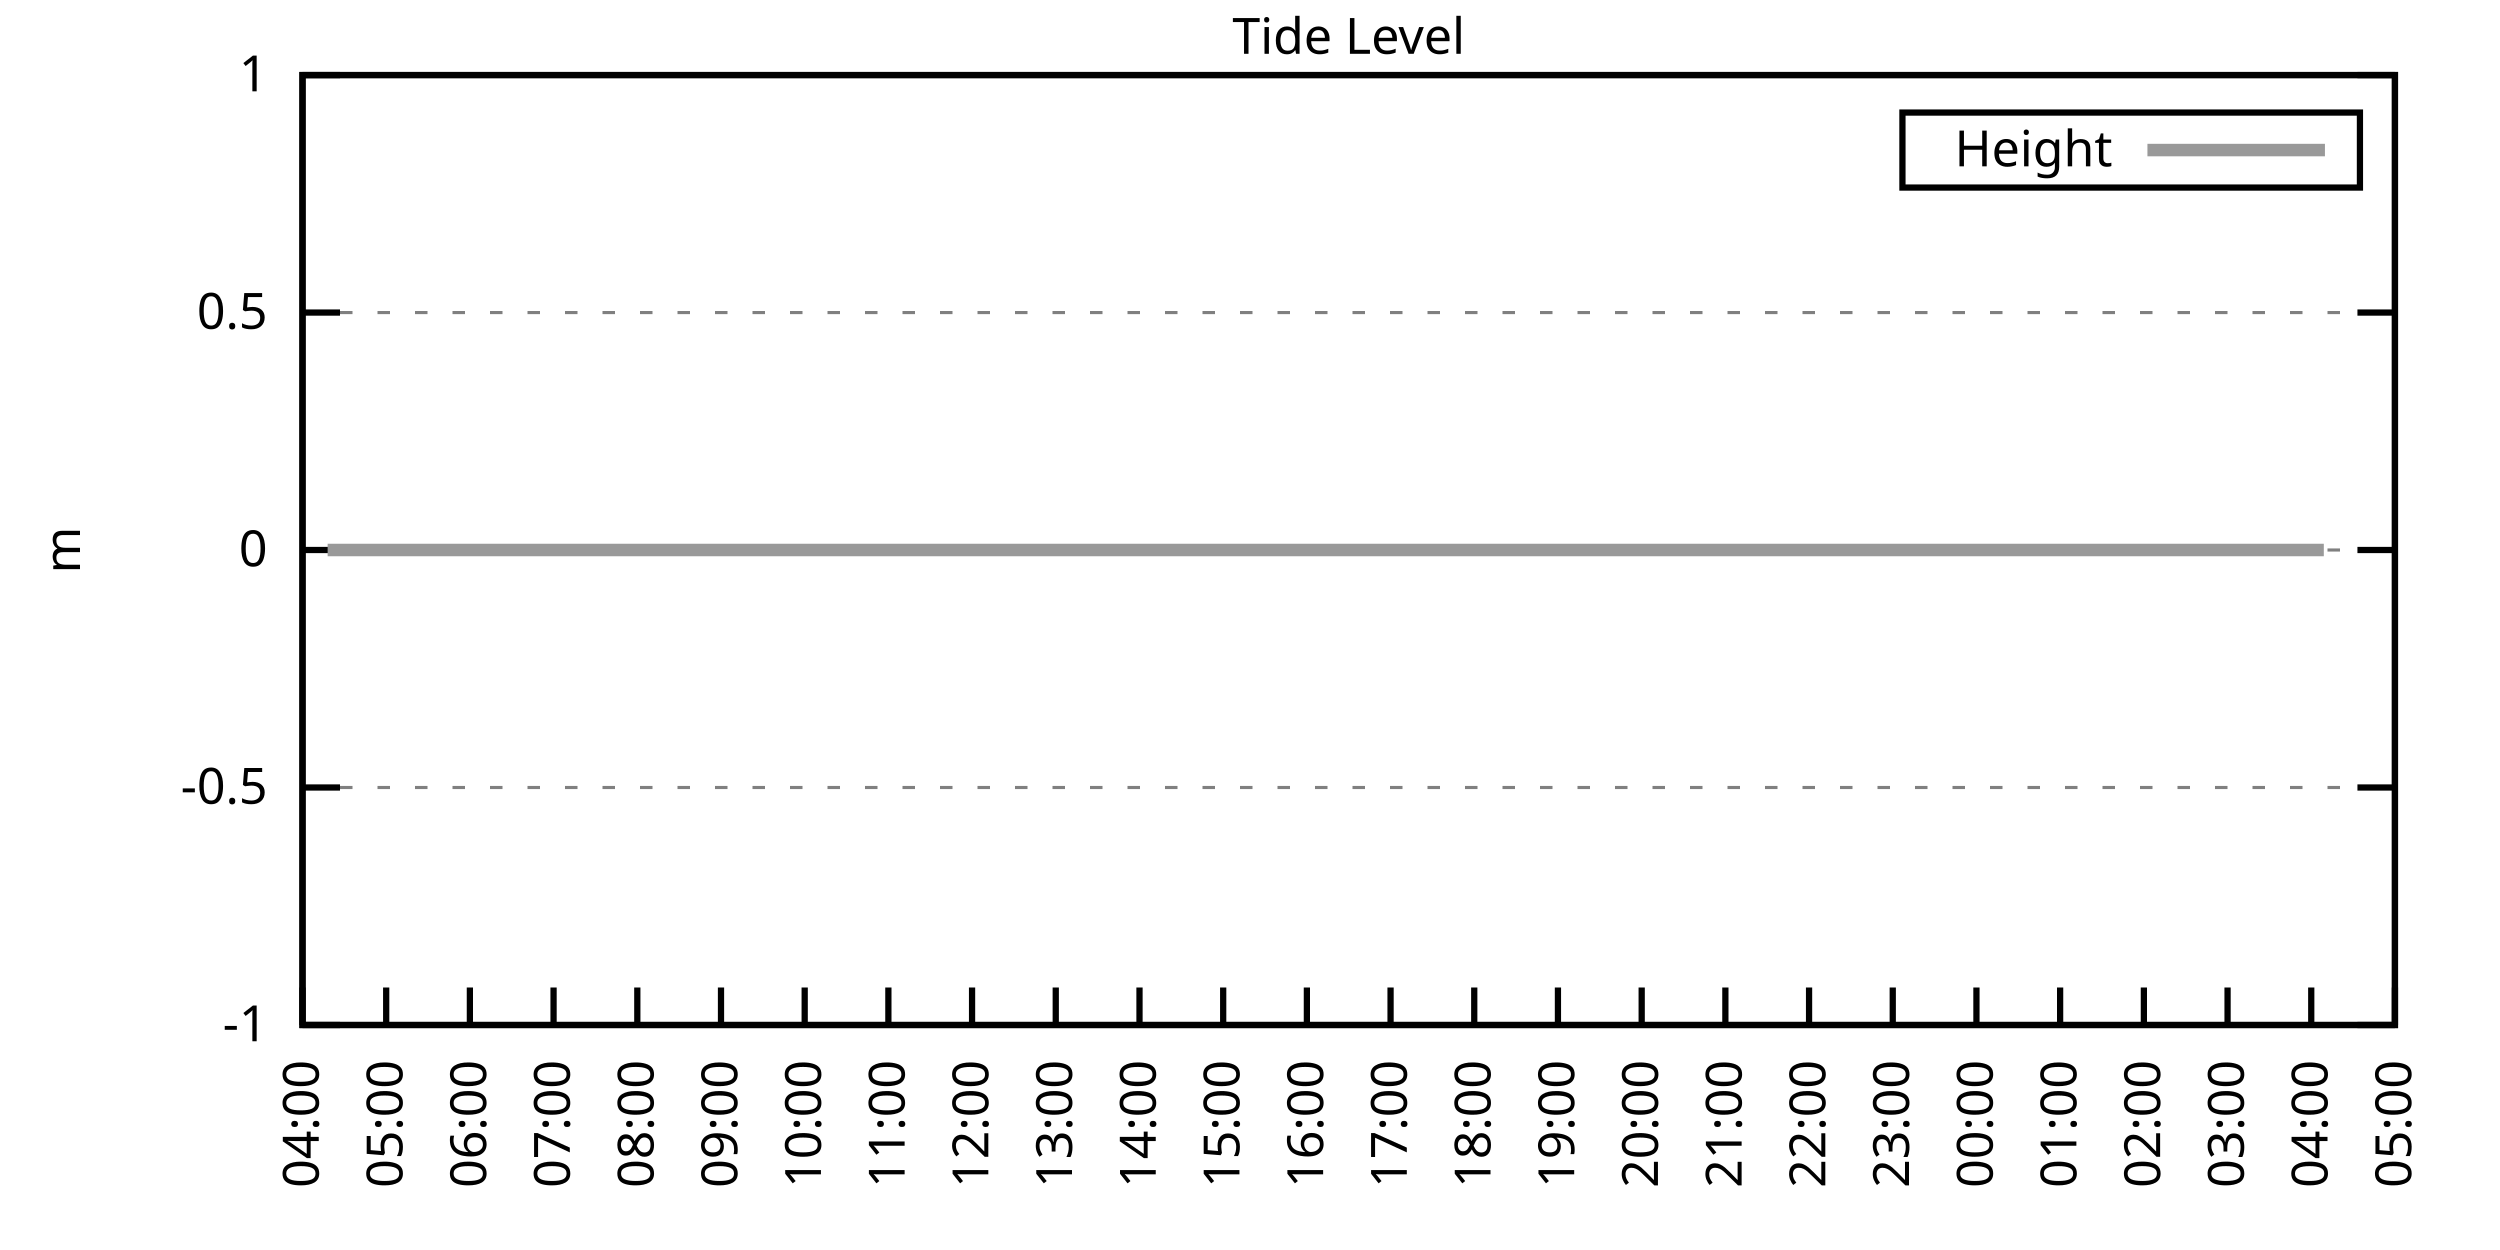
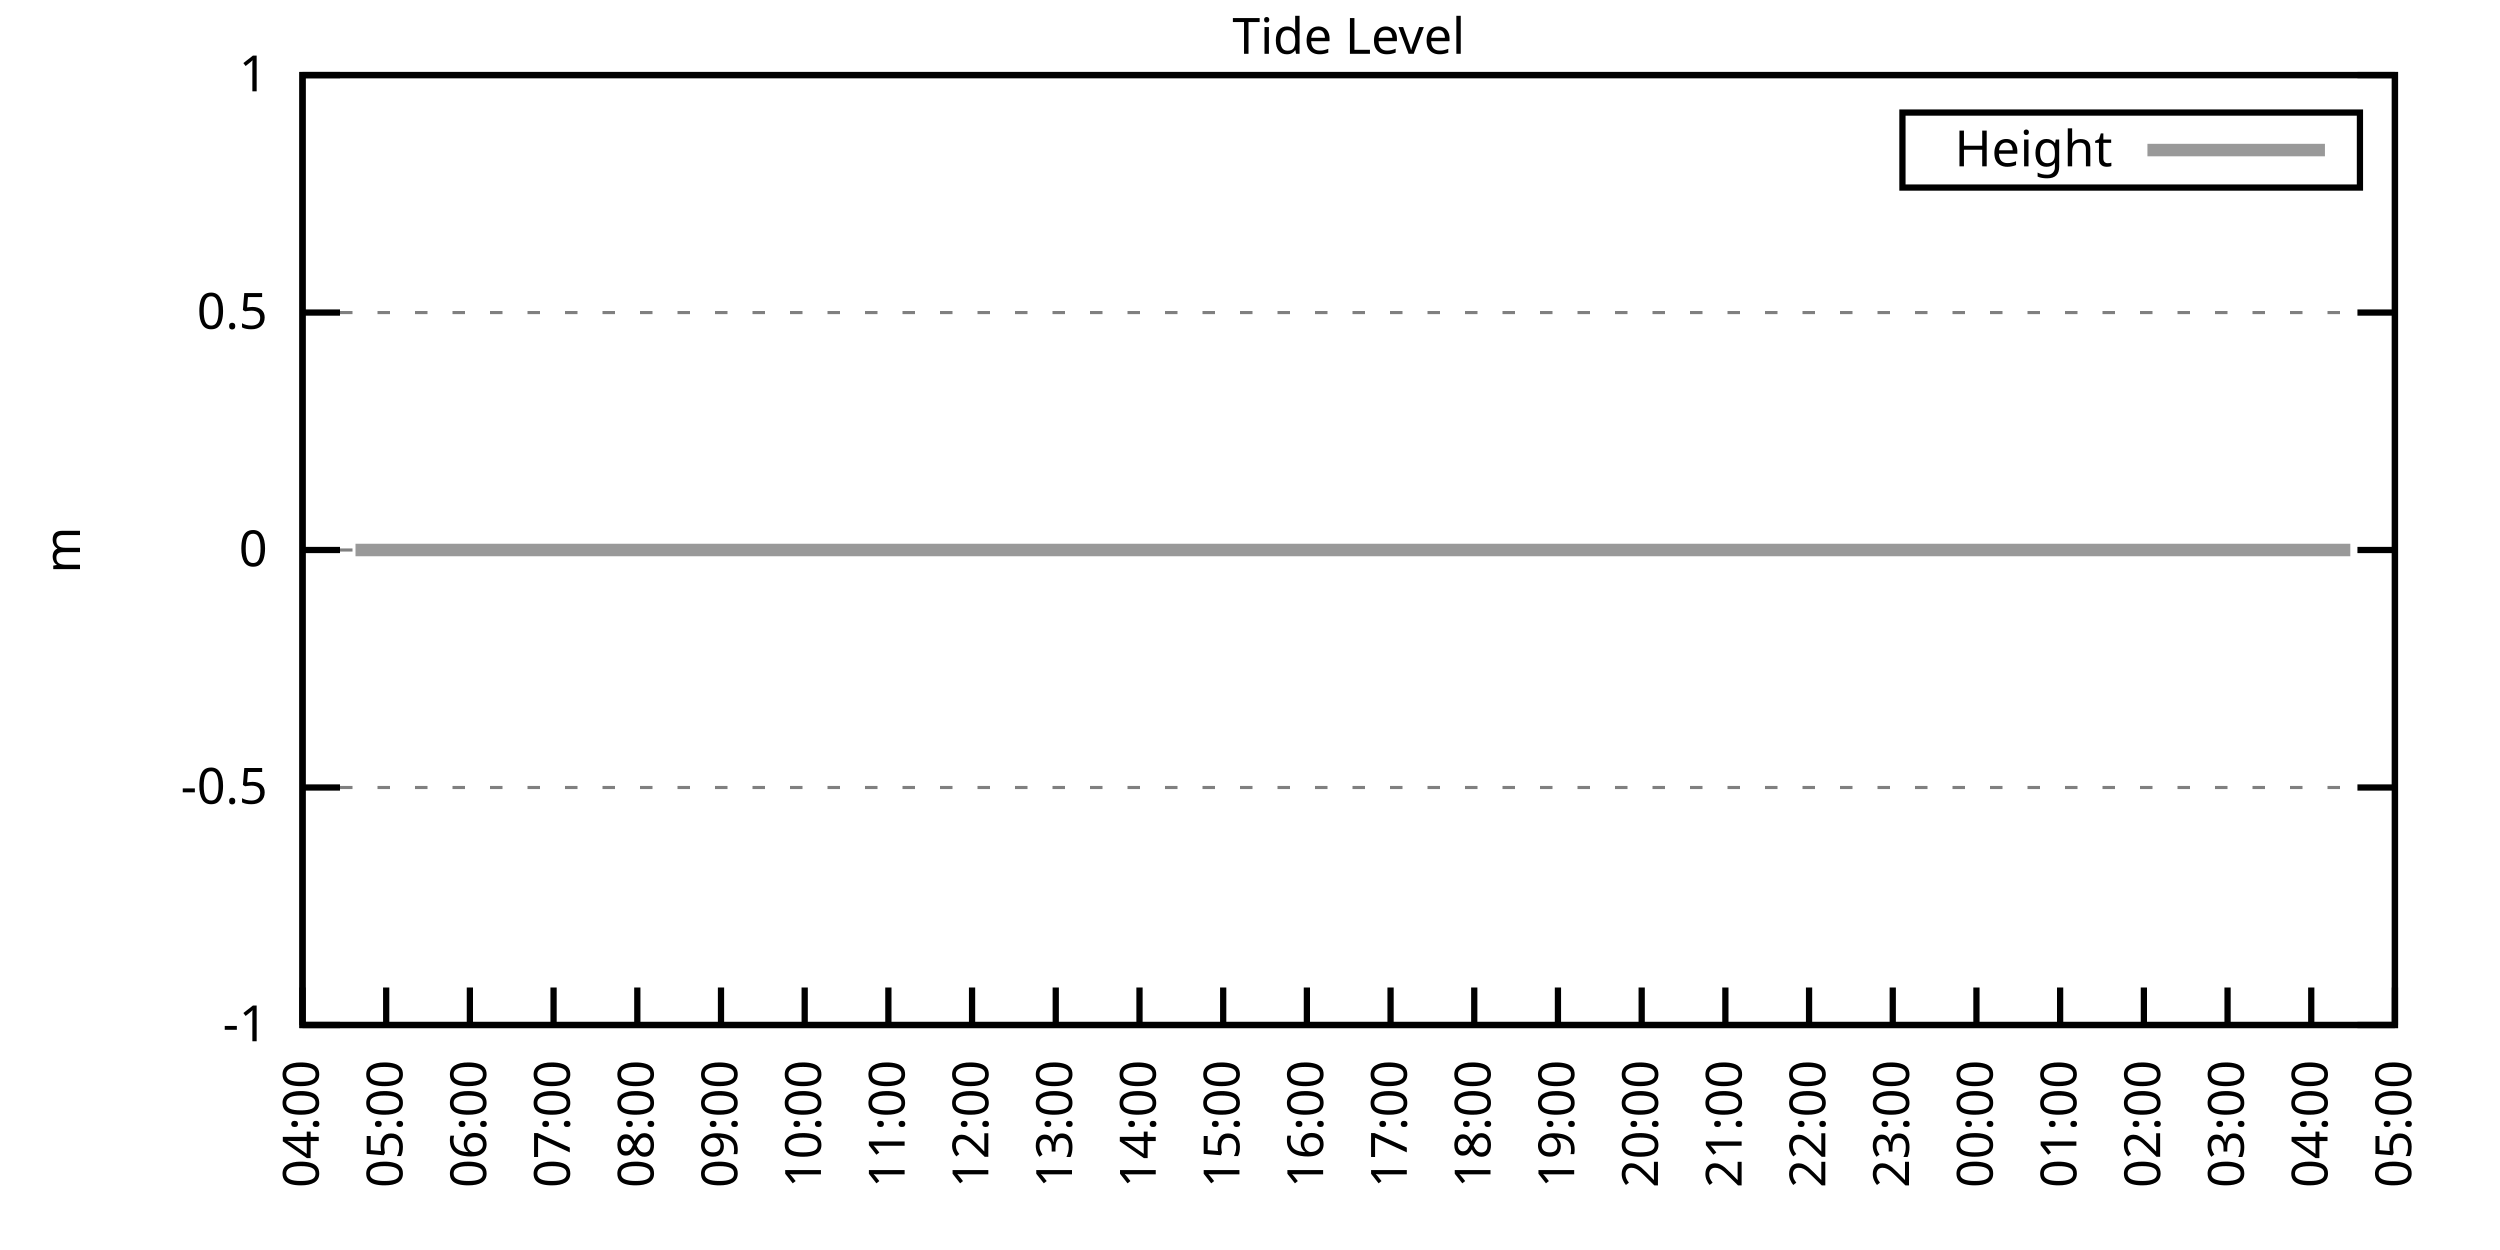
<svg xmlns="http://www.w3.org/2000/svg" xmlns:xlink="http://www.w3.org/1999/xlink" width="400" height="200" viewBox="0 0 400 200">
  <g id="gnuplot_canvas">
    <rect x="0" y="0" width="400" height="200" fill="none" />
    <defs>
      <circle id="gpDot" r="0.5" stroke-width="0.5" stroke="currentColor" />
      <path id="gpPt0" stroke-width="0.333" stroke="currentColor" d="M-1,0 h2 M0,-1 v2" />
      <path id="gpPt1" stroke-width="0.333" stroke="currentColor" d="M-1,-1 L1,1 M1,-1 L-1,1" />
      <path id="gpPt2" stroke-width="0.333" stroke="currentColor" d="M-1,0 L1,0 M0,-1 L0,1 M-1,-1 L1,1 M-1,1 L1,-1" />
      <rect id="gpPt3" stroke-width="0.333" stroke="currentColor" x="-1" y="-1" width="2" height="2" />
      <rect id="gpPt4" stroke-width="0.333" stroke="currentColor" fill="currentColor" x="-1" y="-1" width="2" height="2" />
      <circle id="gpPt5" stroke-width="0.333" stroke="currentColor" cx="0" cy="0" r="1" />
      <use xlink:href="#gpPt5" id="gpPt6" fill="currentColor" stroke="none" />
      <path id="gpPt7" stroke-width="0.333" stroke="currentColor" d="M0,-1.33 L-1.33,0.67 L1.33,0.67 z" />
      <use xlink:href="#gpPt7" id="gpPt8" fill="currentColor" stroke="none" />
      <use xlink:href="#gpPt7" id="gpPt9" stroke="currentColor" transform="rotate(180)" />
      <use xlink:href="#gpPt9" id="gpPt10" fill="currentColor" stroke="none" />
      <use xlink:href="#gpPt3" id="gpPt11" stroke="currentColor" transform="rotate(45)" />
      <use xlink:href="#gpPt11" id="gpPt12" fill="currentColor" stroke="none" />
      <path id="gpPt13" stroke-width="0.333" stroke="currentColor" d="M0,1.330 L1.265,0.411 L0.782,-1.067 L-0.782,-1.076 L-1.265,0.411 z" />
      <use xlink:href="#gpPt13" id="gpPt14" fill="currentColor" stroke="none" />
      <filter id="textbox" filterUnits="objectBoundingBox" x="0" y="0" height="1" width="1">
        <feFlood flood-color="white" flood-opacity="1" result="bgnd" />
        <feComposite in="SourceGraphic" in2="bgnd" operator="atop" />
      </filter>
      <filter id="greybox" filterUnits="objectBoundingBox" x="0" y="0" height="1" width="1">
        <feFlood flood-color="lightgrey" flood-opacity="1" result="grey" />
        <feComposite in="SourceGraphic" in2="grey" operator="atop" />
      </filter>
    </defs>
    <g fill="none" color="white" stroke="currentColor" stroke-width="1.00" stroke-linecap="butt" stroke-linejoin="miter">
</g>
    <g fill="none" color="black" stroke="currentColor" stroke-width="1.00" stroke-linecap="butt" stroke-linejoin="miter">
      <g stroke="none" shape-rendering="crispEdges">
        <polygon fill="rgb(255, 255, 255)" points="48.40,164.00 383.18,164.00 383.18,12.02 48.40,12.02 " />
      </g>
    </g>
    <g fill="none" color="black" stroke="currentColor" stroke-width="1.00" stroke-linecap="butt" stroke-linejoin="miter">
</g>
    <g fill="none" color="black" stroke="black" stroke-width="0.50" stroke-linecap="butt" stroke-linejoin="miter">
</g>
    <g fill="none" color="gray" stroke="currentColor" stroke-width="0.50" stroke-linecap="butt" stroke-linejoin="miter">
      <path stroke="gray" stroke-dasharray="2,4" class="gridline" d="M48.40,164.00 L383.19,164.00  " />
    </g>
    <g fill="none" color="gray" stroke="gray" stroke-width="1.00" stroke-linecap="butt" stroke-linejoin="miter">
</g>
    <g fill="none" color="black" stroke="currentColor" stroke-width="1.00" stroke-linecap="butt" stroke-linejoin="miter">
      <path stroke="black" d="M48.40,164.00 L54.40,164.00 M383.19,164.00 L377.19,164.00  " />
      <g transform="translate(42.80,166.60)" stroke="none" fill="black" font-family="Sans" font-size="8.00" text-anchor="end">
        <text>
          <tspan font-family="Sans">-1</tspan>
        </text>
      </g>
    </g>
    <g fill="none" color="black" stroke="currentColor" stroke-width="1.00" stroke-linecap="butt" stroke-linejoin="miter">
</g>
    <g fill="none" color="black" stroke="black" stroke-width="0.50" stroke-linecap="butt" stroke-linejoin="miter">
</g>
    <g fill="none" color="gray" stroke="currentColor" stroke-width="0.50" stroke-linecap="butt" stroke-linejoin="miter">
      <path stroke="gray" stroke-dasharray="2,4" class="gridline" d="M48.40,126.00 L383.19,126.00  " />
    </g>
    <g fill="none" color="gray" stroke="gray" stroke-width="1.00" stroke-linecap="butt" stroke-linejoin="miter">
</g>
    <g fill="none" color="black" stroke="currentColor" stroke-width="1.00" stroke-linecap="butt" stroke-linejoin="miter">
      <path stroke="black" d="M48.40,126.00 L54.40,126.00 M383.19,126.00 L377.19,126.00  " />
      <g transform="translate(42.80,128.60)" stroke="none" fill="black" font-family="Sans" font-size="8.00" text-anchor="end">
        <text>
          <tspan font-family="Sans">-0.5</tspan>
        </text>
      </g>
    </g>
    <g fill="none" color="black" stroke="currentColor" stroke-width="1.00" stroke-linecap="butt" stroke-linejoin="miter">
</g>
    <g fill="none" color="black" stroke="black" stroke-width="0.50" stroke-linecap="butt" stroke-linejoin="miter">
</g>
    <g fill="none" color="gray" stroke="currentColor" stroke-width="0.50" stroke-linecap="butt" stroke-linejoin="miter">
      <path stroke="gray" stroke-dasharray="2,4" class="gridline" d="M48.40,88.00 L383.19,88.00  " />
    </g>
    <g fill="none" color="gray" stroke="gray" stroke-width="1.00" stroke-linecap="butt" stroke-linejoin="miter">
</g>
    <g fill="none" color="black" stroke="currentColor" stroke-width="1.00" stroke-linecap="butt" stroke-linejoin="miter">
      <path stroke="black" d="M48.40,88.00 L54.40,88.00 M383.19,88.00 L377.19,88.00  " />
      <g transform="translate(42.80,90.60)" stroke="none" fill="black" font-family="Sans" font-size="8.00" text-anchor="end">
        <text>
          <tspan font-family="Sans"> 0</tspan>
        </text>
      </g>
    </g>
    <g fill="none" color="black" stroke="currentColor" stroke-width="1.00" stroke-linecap="butt" stroke-linejoin="miter">
</g>
    <g fill="none" color="black" stroke="black" stroke-width="0.50" stroke-linecap="butt" stroke-linejoin="miter">
</g>
    <g fill="none" color="gray" stroke="currentColor" stroke-width="0.50" stroke-linecap="butt" stroke-linejoin="miter">
      <path stroke="gray" stroke-dasharray="2,4" class="gridline" d="M48.40,50.01 L383.19,50.01  " />
    </g>
    <g fill="none" color="gray" stroke="gray" stroke-width="1.00" stroke-linecap="butt" stroke-linejoin="miter">
</g>
    <g fill="none" color="black" stroke="currentColor" stroke-width="1.00" stroke-linecap="butt" stroke-linejoin="miter">
      <path stroke="black" d="M48.40,50.01 L54.40,50.01 M383.19,50.01 L377.19,50.01  " />
      <g transform="translate(42.80,52.61)" stroke="none" fill="black" font-family="Sans" font-size="8.00" text-anchor="end">
        <text>
          <tspan font-family="Sans"> 0.5</tspan>
        </text>
      </g>
    </g>
    <g fill="none" color="black" stroke="currentColor" stroke-width="1.00" stroke-linecap="butt" stroke-linejoin="miter">
</g>
    <g fill="none" color="black" stroke="black" stroke-width="0.50" stroke-linecap="butt" stroke-linejoin="miter">
</g>
    <g fill="none" color="gray" stroke="currentColor" stroke-width="0.50" stroke-linecap="butt" stroke-linejoin="miter">
      <path stroke="gray" stroke-dasharray="2,4" class="gridline" d="M48.40,12.01 L383.19,12.01  " />
    </g>
    <g fill="none" color="gray" stroke="gray" stroke-width="1.00" stroke-linecap="butt" stroke-linejoin="miter">
</g>
    <g fill="none" color="black" stroke="currentColor" stroke-width="1.00" stroke-linecap="butt" stroke-linejoin="miter">
      <path stroke="black" d="M48.40,12.01 L54.40,12.01 M383.19,12.01 L377.19,12.01  " />
      <g transform="translate(42.80,14.61)" stroke="none" fill="black" font-family="Sans" font-size="8.00" text-anchor="end">
        <text>
          <tspan font-family="Sans"> 1</tspan>
        </text>
      </g>
    </g>
    <g fill="none" color="black" stroke="currentColor" stroke-width="1.00" stroke-linecap="butt" stroke-linejoin="miter">
      <path stroke="black" d="M48.40,164.00 L48.40,158.00  " />
      <g transform="translate(51.00,169.60) rotate(270.00)" stroke="none" fill="black" font-family="Sans" font-size="8.00" text-anchor="end">
        <text>
          <tspan font-family="Sans">04:00</tspan>
        </text>
      </g>
    </g>
    <g fill="none" color="black" stroke="currentColor" stroke-width="1.00" stroke-linecap="butt" stroke-linejoin="miter">
      <path stroke="black" d="M61.79,164.00 L61.79,158.00  " />
      <g transform="translate(64.39,169.60) rotate(270.00)" stroke="none" fill="black" font-family="Sans" font-size="8.00" text-anchor="end">
        <text>
          <tspan font-family="Sans">05:00</tspan>
        </text>
      </g>
    </g>
    <g fill="none" color="black" stroke="currentColor" stroke-width="1.00" stroke-linecap="butt" stroke-linejoin="miter">
      <path stroke="black" d="M75.18,164.00 L75.18,158.00  " />
      <g transform="translate(77.78,169.60) rotate(270.00)" stroke="none" fill="black" font-family="Sans" font-size="8.00" text-anchor="end">
        <text>
          <tspan font-family="Sans">06:00</tspan>
        </text>
      </g>
    </g>
    <g fill="none" color="black" stroke="currentColor" stroke-width="1.00" stroke-linecap="butt" stroke-linejoin="miter">
      <path stroke="black" d="M88.57,164.00 L88.57,158.00  " />
      <g transform="translate(91.17,169.60) rotate(270.00)" stroke="none" fill="black" font-family="Sans" font-size="8.00" text-anchor="end">
        <text>
          <tspan font-family="Sans">07:00</tspan>
        </text>
      </g>
    </g>
    <g fill="none" color="black" stroke="currentColor" stroke-width="1.00" stroke-linecap="butt" stroke-linejoin="miter">
      <path stroke="black" d="M101.97,164.00 L101.97,158.00  " />
      <g transform="translate(104.57,169.60) rotate(270.00)" stroke="none" fill="black" font-family="Sans" font-size="8.00" text-anchor="end">
        <text>
          <tspan font-family="Sans">08:00</tspan>
        </text>
      </g>
    </g>
    <g fill="none" color="black" stroke="currentColor" stroke-width="1.00" stroke-linecap="butt" stroke-linejoin="miter">
      <path stroke="black" d="M115.36,164.00 L115.36,158.00  " />
      <g transform="translate(117.96,169.60) rotate(270.00)" stroke="none" fill="black" font-family="Sans" font-size="8.00" text-anchor="end">
        <text>
          <tspan font-family="Sans">09:00</tspan>
        </text>
      </g>
    </g>
    <g fill="none" color="black" stroke="currentColor" stroke-width="1.00" stroke-linecap="butt" stroke-linejoin="miter">
      <path stroke="black" d="M128.75,164.00 L128.75,158.00  " />
      <g transform="translate(131.35,169.60) rotate(270.00)" stroke="none" fill="black" font-family="Sans" font-size="8.00" text-anchor="end">
        <text>
          <tspan font-family="Sans">10:00</tspan>
        </text>
      </g>
    </g>
    <g fill="none" color="black" stroke="currentColor" stroke-width="1.00" stroke-linecap="butt" stroke-linejoin="miter">
      <path stroke="black" d="M142.14,164.00 L142.14,158.00  " />
      <g transform="translate(144.74,169.60) rotate(270.00)" stroke="none" fill="black" font-family="Sans" font-size="8.00" text-anchor="end">
        <text>
          <tspan font-family="Sans">11:00</tspan>
        </text>
      </g>
    </g>
    <g fill="none" color="black" stroke="currentColor" stroke-width="1.00" stroke-linecap="butt" stroke-linejoin="miter">
      <path stroke="black" d="M155.53,164.00 L155.53,158.00  " />
      <g transform="translate(158.13,169.60) rotate(270.00)" stroke="none" fill="black" font-family="Sans" font-size="8.00" text-anchor="end">
        <text>
          <tspan font-family="Sans">12:00</tspan>
        </text>
      </g>
    </g>
    <g fill="none" color="black" stroke="currentColor" stroke-width="1.00" stroke-linecap="butt" stroke-linejoin="miter">
      <path stroke="black" d="M168.92,164.00 L168.92,158.00  " />
      <g transform="translate(171.52,169.60) rotate(270.00)" stroke="none" fill="black" font-family="Sans" font-size="8.00" text-anchor="end">
        <text>
          <tspan font-family="Sans">13:00</tspan>
        </text>
      </g>
    </g>
    <g fill="none" color="black" stroke="currentColor" stroke-width="1.00" stroke-linecap="butt" stroke-linejoin="miter">
      <path stroke="black" d="M182.32,164.00 L182.32,158.00  " />
      <g transform="translate(184.92,169.60) rotate(270.00)" stroke="none" fill="black" font-family="Sans" font-size="8.00" text-anchor="end">
        <text>
          <tspan font-family="Sans">14:00</tspan>
        </text>
      </g>
    </g>
    <g fill="none" color="black" stroke="currentColor" stroke-width="1.00" stroke-linecap="butt" stroke-linejoin="miter">
      <path stroke="black" d="M195.71,164.00 L195.71,158.00  " />
      <g transform="translate(198.31,169.60) rotate(270.00)" stroke="none" fill="black" font-family="Sans" font-size="8.00" text-anchor="end">
        <text>
          <tspan font-family="Sans">15:00</tspan>
        </text>
      </g>
    </g>
    <g fill="none" color="black" stroke="currentColor" stroke-width="1.00" stroke-linecap="butt" stroke-linejoin="miter">
      <path stroke="black" d="M209.10,164.00 L209.10,158.00  " />
      <g transform="translate(211.70,169.60) rotate(270.00)" stroke="none" fill="black" font-family="Sans" font-size="8.00" text-anchor="end">
        <text>
          <tspan font-family="Sans">16:00</tspan>
        </text>
      </g>
    </g>
    <g fill="none" color="black" stroke="currentColor" stroke-width="1.00" stroke-linecap="butt" stroke-linejoin="miter">
      <path stroke="black" d="M222.49,164.00 L222.49,158.00  " />
      <g transform="translate(225.09,169.60) rotate(270.00)" stroke="none" fill="black" font-family="Sans" font-size="8.00" text-anchor="end">
        <text>
          <tspan font-family="Sans">17:00</tspan>
        </text>
      </g>
    </g>
    <g fill="none" color="black" stroke="currentColor" stroke-width="1.00" stroke-linecap="butt" stroke-linejoin="miter">
      <path stroke="black" d="M235.88,164.00 L235.88,158.00  " />
      <g transform="translate(238.48,169.60) rotate(270.00)" stroke="none" fill="black" font-family="Sans" font-size="8.00" text-anchor="end">
        <text>
          <tspan font-family="Sans">18:00</tspan>
        </text>
      </g>
    </g>
    <g fill="none" color="black" stroke="currentColor" stroke-width="1.00" stroke-linecap="butt" stroke-linejoin="miter">
      <path stroke="black" d="M249.27,164.00 L249.27,158.00  " />
      <g transform="translate(251.87,169.60) rotate(270.00)" stroke="none" fill="black" font-family="Sans" font-size="8.00" text-anchor="end">
        <text>
          <tspan font-family="Sans">19:00</tspan>
        </text>
      </g>
    </g>
    <g fill="none" color="black" stroke="currentColor" stroke-width="1.00" stroke-linecap="butt" stroke-linejoin="miter">
      <path stroke="black" d="M262.67,164.00 L262.67,158.00  " />
      <g transform="translate(265.27,169.60) rotate(270.00)" stroke="none" fill="black" font-family="Sans" font-size="8.00" text-anchor="end">
        <text>
          <tspan font-family="Sans">20:00</tspan>
        </text>
      </g>
    </g>
    <g fill="none" color="black" stroke="currentColor" stroke-width="1.00" stroke-linecap="butt" stroke-linejoin="miter">
      <path stroke="black" d="M276.06,164.00 L276.06,158.00  " />
      <g transform="translate(278.66,169.60) rotate(270.00)" stroke="none" fill="black" font-family="Sans" font-size="8.00" text-anchor="end">
        <text>
          <tspan font-family="Sans">21:00</tspan>
        </text>
      </g>
    </g>
    <g fill="none" color="black" stroke="currentColor" stroke-width="1.00" stroke-linecap="butt" stroke-linejoin="miter">
      <path stroke="black" d="M289.45,164.00 L289.45,158.00  " />
      <g transform="translate(292.05,169.60) rotate(270.00)" stroke="none" fill="black" font-family="Sans" font-size="8.00" text-anchor="end">
        <text>
          <tspan font-family="Sans">22:00</tspan>
        </text>
      </g>
    </g>
    <g fill="none" color="black" stroke="currentColor" stroke-width="1.00" stroke-linecap="butt" stroke-linejoin="miter">
      <path stroke="black" d="M302.84,164.00 L302.84,158.00  " />
      <g transform="translate(305.44,169.60) rotate(270.00)" stroke="none" fill="black" font-family="Sans" font-size="8.00" text-anchor="end">
        <text>
          <tspan font-family="Sans">23:00</tspan>
        </text>
      </g>
    </g>
    <g fill="none" color="black" stroke="currentColor" stroke-width="1.00" stroke-linecap="butt" stroke-linejoin="miter">
      <path stroke="black" d="M316.23,164.00 L316.23,158.00  " />
      <g transform="translate(318.83,169.60) rotate(270.00)" stroke="none" fill="black" font-family="Sans" font-size="8.00" text-anchor="end">
        <text>
          <tspan font-family="Sans">00:00</tspan>
        </text>
      </g>
    </g>
    <g fill="none" color="black" stroke="currentColor" stroke-width="1.00" stroke-linecap="butt" stroke-linejoin="miter">
      <path stroke="black" d="M329.62,164.00 L329.62,158.00  " />
      <g transform="translate(332.22,169.60) rotate(270.00)" stroke="none" fill="black" font-family="Sans" font-size="8.00" text-anchor="end">
        <text>
          <tspan font-family="Sans">01:00</tspan>
        </text>
      </g>
    </g>
    <g fill="none" color="black" stroke="currentColor" stroke-width="1.00" stroke-linecap="butt" stroke-linejoin="miter">
      <path stroke="black" d="M343.02,164.00 L343.02,158.00  " />
      <g transform="translate(345.62,169.60) rotate(270.00)" stroke="none" fill="black" font-family="Sans" font-size="8.00" text-anchor="end">
        <text>
          <tspan font-family="Sans">02:00</tspan>
        </text>
      </g>
    </g>
    <g fill="none" color="black" stroke="currentColor" stroke-width="1.00" stroke-linecap="butt" stroke-linejoin="miter">
      <path stroke="black" d="M356.41,164.00 L356.41,158.00  " />
      <g transform="translate(359.01,169.60) rotate(270.00)" stroke="none" fill="black" font-family="Sans" font-size="8.00" text-anchor="end">
        <text>
          <tspan font-family="Sans">03:00</tspan>
        </text>
      </g>
    </g>
    <g fill="none" color="black" stroke="currentColor" stroke-width="1.00" stroke-linecap="butt" stroke-linejoin="miter">
      <path stroke="black" d="M369.80,164.00 L369.80,158.00  " />
      <g transform="translate(372.40,169.60) rotate(270.00)" stroke="none" fill="black" font-family="Sans" font-size="8.00" text-anchor="end">
        <text>
          <tspan font-family="Sans">04:00</tspan>
        </text>
      </g>
    </g>
    <g fill="none" color="black" stroke="currentColor" stroke-width="1.00" stroke-linecap="butt" stroke-linejoin="miter">
      <path stroke="black" d="M383.19,164.00 L383.19,158.00  " />
      <g transform="translate(385.79,169.60) rotate(270.00)" stroke="none" fill="black" font-family="Sans" font-size="8.00" text-anchor="end">
        <text>
          <tspan font-family="Sans">05:00</tspan>
        </text>
      </g>
    </g>
    <g fill="none" color="black" stroke="currentColor" stroke-width="1.00" stroke-linecap="butt" stroke-linejoin="miter">
</g>
    <g fill="none" color="black" stroke="currentColor" stroke-width="1.00" stroke-linecap="butt" stroke-linejoin="miter">
      <path stroke="black" d="M48.40,12.01 L48.40,164.00 L383.19,164.00 L383.19,12.01 L48.40,12.01 Z  " />
    </g>
    <g fill="none" color="black" stroke="currentColor" stroke-width="1.00" stroke-linecap="butt" stroke-linejoin="miter">
</g>
    <g fill="none" color="black" stroke="currentColor" stroke-width="1.00" stroke-linecap="butt" stroke-linejoin="miter">
      <path stroke="black" d="M304.39,30.01 L304.39,18.01 L377.59,18.01 L377.59,30.01 L304.39,30.01 Z  " />
    </g>
    <g id="Tide_level_plot_1">
      <g fill="none" color="white" stroke="black" stroke-width="2.00" stroke-linecap="butt" stroke-linejoin="miter">
</g>
      <g fill="none" color="black" stroke="currentColor" stroke-width="2.00" stroke-linecap="butt" stroke-linejoin="miter">
        <g transform="translate(337.99,26.61)" stroke="none" fill="black" font-family="Sans" font-size="8.00" text-anchor="end">
          <text>
            <tspan font-family="Sans">Height</tspan>
          </text>
        </g>
      </g>
      <g fill="none" color="black" stroke="currentColor" stroke-width="2.00" stroke-linecap="butt" stroke-linejoin="miter">
-         <path stroke="rgb(153, 153, 153)" d="M343.59,24.01 L371.99,24.01 M52.42,88.00 L54.65,88.00 L56.88,88.00 L58.89,88.00 L61.35,88.00 L63.58,88.00   L66.03,88.00 L68.04,88.00 L70.27,88.00 L72.73,88.00 L74.74,88.00 L76.97,88.00 L79.20,88.00 L81.66,88.00   L83.66,88.00 L86.12,88.00 L87.91,88.00 L90.58,88.00 L92.59,88.00 L95.05,88.00 L97.28,88.00 L99.51,88.00   L101.74,88.00 L103.53,88.00 L105.98,88.00 L108.22,88.00 L110.67,88.00 L112.68,88.00 L115.13,88.00 L117.37,88.00   L119.15,88.00 L121.61,88.00 L124.06,88.00 L126.29,88.00 L128.30,88.00 L130.76,88.00 L132.77,88.00 L134.78,88.00   L137.23,88.00 L139.69,88.00 L141.69,88.00 L143.70,88.00 L146.16,88.00 L148.61,88.00 L150.62,88.00 L152.85,88.00   L155.09,88.00 L157.32,88.00 L159.77,88.00 L162.01,88.00 L164.01,88.00 L166.25,88.00 L168.70,88.00 L170.71,88.00   L172.94,88.00 L175.17,88.00 L177.18,88.00 L179.64,88.00 L182.09,88.00 L184.32,88.00 L186.11,88.00 L188.57,88.00   L191.02,88.00 L193.03,88.00 L195.26,88.00 L197.72,88.00 L199.73,88.00 L202.18,88.00 L204.19,88.00 L206.42,88.00   L208.88,88.00 L211.11,88.00 L213.12,88.00 L215.57,88.00 L217.80,88.00 L219.81,88.00 L222.27,88.00 L224.28,88.00   L226.73,88.00 L228.96,88.00 L230.97,88.00 L233.20,88.00 L235.66,88.00 L237.67,88.00 L240.12,88.00 L242.13,88.00   L244.36,88.00 L246.60,88.00 L248.83,88.00 L251.06,88.00 L253.29,88.00 L255.75,88.00 L257.76,88.00 L259.99,88.00   L262.22,88.00 L264.67,88.00 L266.68,88.00 L268.92,88.00 L271.37,88.00 L273.16,88.00 L275.83,88.00 L277.84,88.00   L280.07,88.00 L282.53,88.00 L284.76,88.00 L286.99,88.00 L288.78,88.00 L291.46,88.00 L293.24,88.00 L295.70,88.00   L297.93,88.00 L300.16,88.00 L302.39,88.00 L304.63,88.00 L307.08,88.00 L309.09,88.00 L311.32,88.00 L313.78,88.00   L315.56,88.00 L318.02,88.00 L320.25,88.00 L322.48,88.00 L324.71,88.00 L326.28,88.00 L330.74,88.00 L333.64,88.00   L335.65,88.00 L337.88,88.00 L340.11,88.00 L342.35,88.00 L344.80,88.00 L347.03,88.00 L349.26,88.00 L351.50,88.00   L353.73,88.00 L355.96,88.00 L358.19,88.00 L360.42,88.00 L362.88,88.00 L364.66,88.00 L367.12,88.00 L369.35,88.00   L371.81,88.00  " />
+         <path stroke="rgb(153, 153, 153)" d="M343.59,24.01 L371.99,24.01 M56.88,88.00 L58.89,88.00 L61.35,88.00 L63.58,88.00 L66.03,88.00 L68.04,88.00   L70.27,88.00 L72.73,88.00 L74.74,88.00 L76.97,88.00 L79.20,88.00 L81.66,88.00 L83.66,88.00 L86.12,88.00   L87.91,88.00 L90.58,88.00 L92.59,88.00 L95.05,88.00 L97.28,88.00 L99.51,88.00 L101.74,88.00 L103.53,88.00   L105.98,88.00 L108.22,88.00 L110.67,88.00 L112.68,88.00 L115.13,88.00 L117.37,88.00 L119.15,88.00 L121.61,88.00   L124.06,88.00 L126.29,88.00 L128.30,88.00 L130.76,88.00 L132.77,88.00 L134.78,88.00 L137.23,88.00 L139.69,88.00   L141.69,88.00 L143.70,88.00 L146.16,88.00 L148.61,88.00 L150.62,88.00 L152.85,88.00 L155.09,88.00 L157.32,88.00   L159.77,88.00 L162.01,88.00 L164.01,88.00 L166.25,88.00 L168.70,88.00 L170.71,88.00 L172.94,88.00 L175.17,88.00   L177.18,88.00 L179.64,88.00 L182.09,88.00 L184.32,88.00 L186.11,88.00 L188.57,88.00 L191.02,88.00 L193.03,88.00   L195.26,88.00 L197.72,88.00 L199.73,88.00 L202.18,88.00 L204.19,88.00 L206.42,88.00 L208.88,88.00 L211.11,88.00   L213.12,88.00 L215.57,88.00 L217.80,88.00 L219.81,88.00 L222.27,88.00 L224.28,88.00 L226.73,88.00 L228.96,88.00   L230.97,88.00 L233.20,88.00 L235.66,88.00 L237.67,88.00 L240.12,88.00 L242.13,88.00 L244.36,88.00 L246.60,88.00   L248.83,88.00 L251.06,88.00 L253.29,88.00 L255.75,88.00 L257.76,88.00 L259.99,88.00 L262.22,88.00 L264.67,88.00   L266.68,88.00 L268.92,88.00 L271.37,88.00 L273.16,88.00 L275.83,88.00 L277.84,88.00 L280.07,88.00 L282.53,88.00   L284.76,88.00 L286.99,88.00 L288.78,88.00 L291.46,88.00 L293.24,88.00 L295.70,88.00 L297.93,88.00 L300.16,88.00   L302.39,88.00 L304.63,88.00 L307.08,88.00 L309.09,88.00 L311.32,88.00 L313.78,88.00 L315.56,88.00 L318.02,88.00   L320.25,88.00 L322.48,88.00 L324.71,88.00 L326.28,88.00 L330.74,88.00 L333.64,88.00 L335.65,88.00 L337.88,88.00   L340.11,88.00 L342.35,88.00 L344.80,88.00 L347.03,88.00 L349.26,88.00 L351.50,88.00 L353.73,88.00 L355.96,88.00   L358.19,88.00 L360.42,88.00 L362.88,88.00 L364.66,88.00 L367.12,88.00 L369.35,88.00 L371.81,88.00 L373.82,88.00   L376.05,88.00  " />
      </g>
    </g>
    <g fill="none" color="black" stroke="currentColor" stroke-width="2.00" stroke-linecap="butt" stroke-linejoin="miter">
</g>
    <g fill="none" color="black" stroke="black" stroke-width="1.00" stroke-linecap="butt" stroke-linejoin="miter">
</g>
    <g fill="none" color="black" stroke="currentColor" stroke-width="1.00" stroke-linecap="butt" stroke-linejoin="miter">
      <path stroke="black" d="M48.40,12.01 L48.40,164.00 L383.19,164.00 L383.19,12.01 L48.40,12.01 Z  " />
      <g transform="translate(12.80,88.01) rotate(270.00)" stroke="none" fill="black" font-family="Sans" font-size="8.00" text-anchor="middle">
        <text>
          <tspan font-family="Sans">m</tspan>
        </text>
      </g>
    </g>
    <g fill="none" color="black" stroke="currentColor" stroke-width="1.00" stroke-linecap="butt" stroke-linejoin="miter">
</g>
    <g fill="none" color="black" stroke="currentColor" stroke-width="1.00" stroke-linecap="butt" stroke-linejoin="miter">
      <g transform="translate(215.79,8.61)" stroke="none" fill="black" font-family="Sans" font-size="8.00" text-anchor="middle">
        <text>
          <tspan font-family="Sans">Tide Level</tspan>
        </text>
      </g>
    </g>
    <g fill="none" color="black" stroke="currentColor" stroke-width="1.00" stroke-linecap="butt" stroke-linejoin="miter">
</g>
  </g>
</svg>
